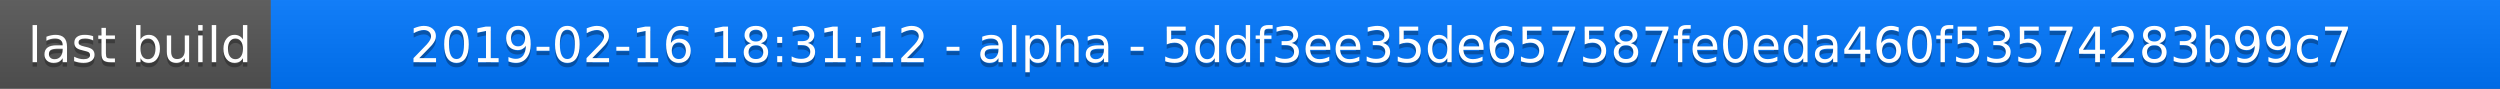
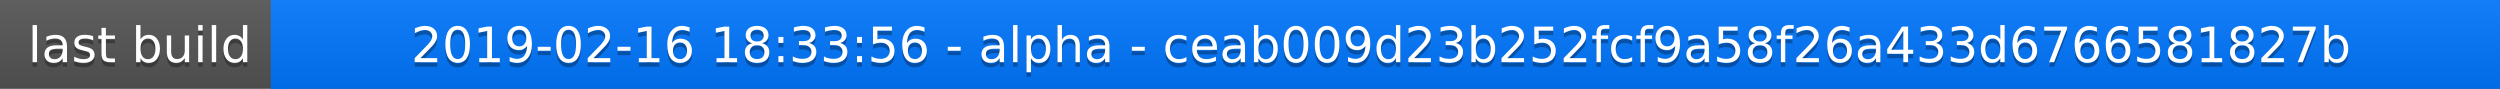
<svg xmlns="http://www.w3.org/2000/svg" width="563" height="20">
  <linearGradient id="a" x2="0" y2="100%">
    <stop offset="0" stop-color="#bbb" stop-opacity=".1" />
    <stop offset="1" stop-opacity=".1" />
  </linearGradient>
  <rect rx="0" width="563" height="20" fill="#555" />
  <rect rx="0" x="61" width="502" height="20" fill="#07f" />
  <path fill="#07f" d="M61 0h4v20h-4z" />
  <rect rx="0" width="563" height="20" fill="url(#a)" />
  <g fill="#fff" text-anchor="middle" font-family="DejaVu Sans,Verdana,Geneva,sans-serif" font-size="11">
    <text x="31.5" y="15" fill="#010101" fill-opacity=".3">last build</text>
    <text x="31.5" y="14">last build</text>
-     <text x="311" y="15" fill="#010101" fill-opacity=".3">2019-02-16 18:31:12 - alpha - 5ddf3ee35de657587fe0eda460f53574283b99c7</text>
-     <text x="311" y="14">2019-02-16 18:31:12 - alpha - 5ddf3ee35de657587fe0eda460f53574283b99c7</text>
+     <text x="311" y="15" fill="#010101" fill-opacity=".3">2019-02-16 18:33:56 - alpha - ceab009d23b252fcf9a58f26a433d6766581827b</text>
+     <text x="311" y="14">2019-02-16 18:33:56 - alpha - ceab009d23b252fcf9a58f26a433d6766581827b</text>
  </g>
</svg>
